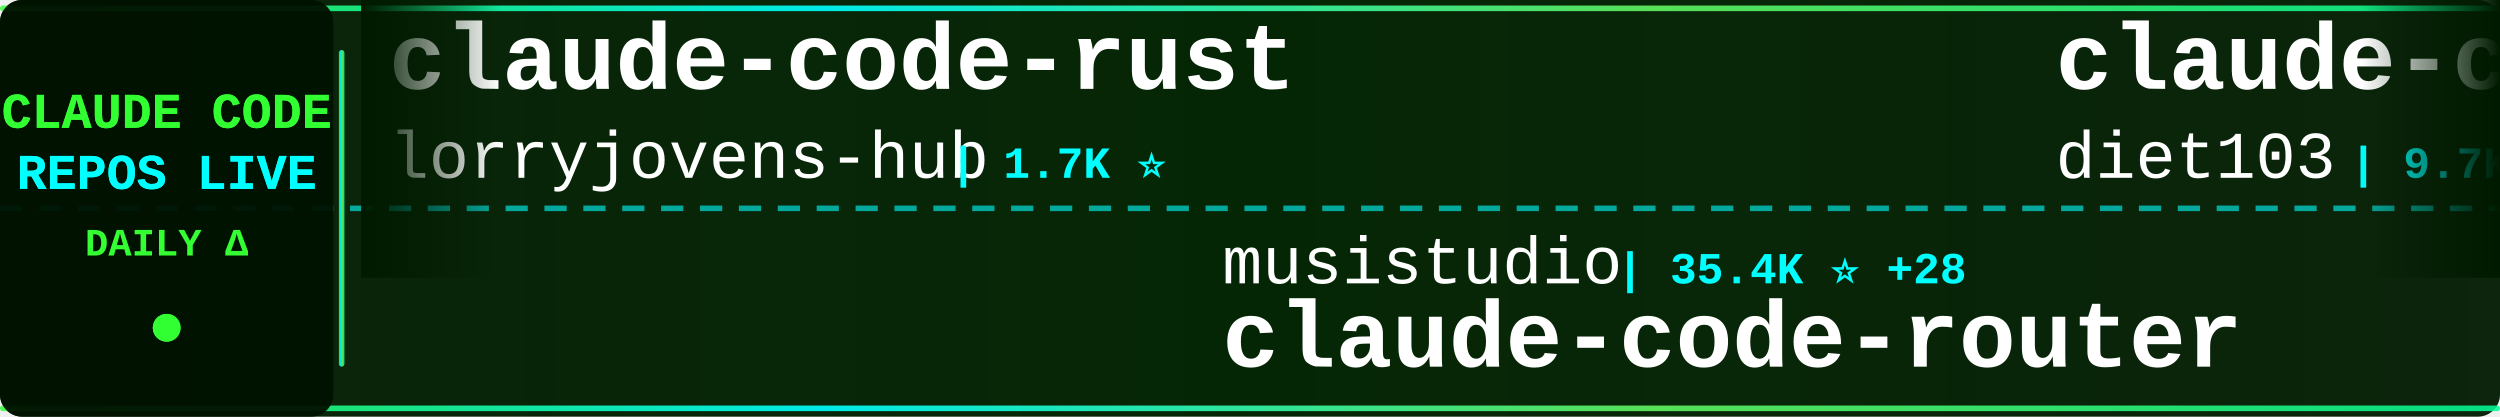
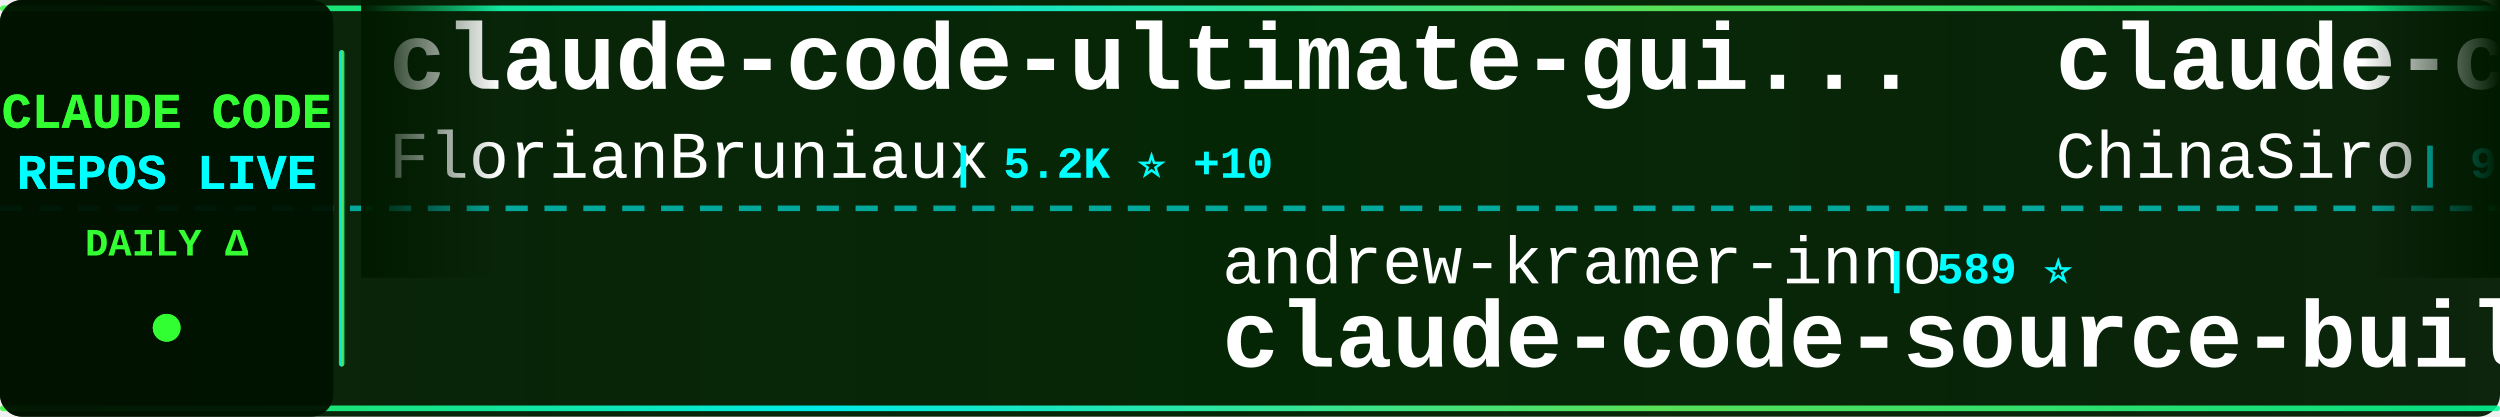
<svg xmlns="http://www.w3.org/2000/svg" width="900" height="150">
  <defs>
    <linearGradient id="tickerBg" x1="0%" y1="0%" x2="100%" y2="0%">
      <stop offset="0%" style="stop-color:#001a00;stop-opacity:0.95" />
      <stop offset="50%" style="stop-color:#002200;stop-opacity:0.98" />
      <stop offset="100%" style="stop-color:#001a00;stop-opacity:0.95" />
    </linearGradient>
    <linearGradient id="borderGrad" x1="0%" y1="0%" x2="100%" y2="0%">
      <stop offset="0%" style="stop-color:#33ff33;stop-opacity:0.85">
        <animate attributeName="stop-opacity" values="0.85;1;0.85" dur="2s" repeatCount="indefinite" />
      </stop>
      <stop offset="33%" style="stop-color:#00ffff;stop-opacity:0.9">
        <animate attributeName="stop-opacity" values="0.9;1;0.9" dur="2.2s" repeatCount="indefinite" />
      </stop>
      <stop offset="66%" style="stop-color:#66ff66;stop-opacity:0.85">
        <animate attributeName="stop-opacity" values="0.85;1;0.85" dur="1.8s" repeatCount="indefinite" />
      </stop>
      <stop offset="100%" style="stop-color:#00ff99;stop-opacity:0.85">
        <animate attributeName="stop-opacity" values="0.85;1;0.85" dur="2s" repeatCount="indefinite" />
      </stop>
    </linearGradient>
    <filter id="textGlow">
      <feGaussianBlur stdDeviation="0.1" result="coloredBlur" />
      <feMerge>
        <feMergeNode in="coloredBlur" />
        <feMergeNode in="SourceGraphic" />
      </feMerge>
    </filter>
    <filter id="metricGlow">
      <feGaussianBlur stdDeviation="0.2" result="coloredBlur" />
      <feMerge>
        <feMergeNode in="coloredBlur" />
        <feMergeNode in="SourceGraphic" />
      </feMerge>
    </filter>
    <linearGradient id="leftFade" x1="0%" y1="0%" x2="100%" y2="0%">
      <stop offset="0%" style="stop-color:#001a00;stop-opacity:1" />
      <stop offset="100%" style="stop-color:#001a00;stop-opacity:0" />
    </linearGradient>
    <linearGradient id="rightFade" x1="0%" y1="0%" x2="100%" y2="0%">
      <stop offset="0%" style="stop-color:#001a00;stop-opacity:0" />
      <stop offset="100%" style="stop-color:#001a00;stop-opacity:1" />
    </linearGradient>
  </defs>
  <rect width="900" height="150" fill="url(#tickerBg)" rx="8" />
  <rect x="0" y="2" width="900" height="2" fill="url(#borderGrad)" rx="1" />
  <rect x="0" y="146" width="900" height="2" fill="url(#borderGrad)" rx="1" />
  <line x1="0" y1="75" x2="900" y2="75" stroke="#00ffff" stroke-width="2" stroke-dasharray="8 6" opacity="0.6" />
  <rect x="0" y="0" width="120" height="150" fill="#001100" opacity="0.95" rx="8" />
  <text x="60" y="46" font-family="'Courier New', monospace" font-size="18" font-weight="bold" fill="#33ff33" text-anchor="middle" filter="url(#textGlow)">
    CLAUDE CODE
  </text>
  <text x="60" y="68" font-family="'Courier New', monospace" font-size="18" font-weight="bold" fill="#00ffff" text-anchor="middle" filter="url(#textGlow)">
    REPOS LIVE
  </text>
  <text x="60" y="92" font-family="'Courier New', monospace" font-size="14" font-weight="bold" fill="#33ff33" text-anchor="middle">
    DAILY Δ
  </text>
  <circle cx="60" cy="118" r="5" fill="#33ff33" filter="url(#metricGlow)">
    <animate attributeName="r" values="4;6;4" dur="1.5s" repeatCount="indefinite" />
    <animate attributeName="opacity" values="0.6;1;0.6" dur="1.5s" repeatCount="indefinite" />
  </circle>
  <rect x="122" y="18" width="2" height="114" fill="url(#borderGrad)" rx="1" />
  <clipPath id="tickerClip">
    <rect x="130" y="0" width="770" height="150" />
  </clipPath>
  <g clip-path="url(#tickerClip)">
    <g id="tickerItems">
      <animateTransform attributeName="transform" attributeType="XML" type="translate" from="0 0" to="-3000 0" dur="54s" repeatCount="indefinite" />
      <g transform="translate(0, 0)">
-         <text x="140" y="32" font-family="'Courier New', monospace" font-size="34" font-weight="bold" fill="#ffffff">claude-code-rust</text>
-         <text x="140" y="64" font-family="'Courier New', monospace" font-size="24" font-weight="normal" fill="#ffffff" opacity="1.0">lorryjovens-hub</text>
-         <text x="342" y="64" font-family="'Courier New', monospace" font-size="16" font-weight="bold" fill="#00ffff"> | 1.7K ⭐</text>
+         <text x="140" y="32" font-family="'Courier New', monospace" font-size="34" font-weight="bold" fill="#ffffff">claude-code-ultimate-gui...</text>
+         <text x="140" y="64" font-family="'Courier New', monospace" font-size="24" font-weight="normal" fill="#ffffff" opacity="1.0">FlorianBruniaux</text>
+         <text x="342" y="64" font-family="'Courier New', monospace" font-size="16" font-weight="bold" fill="#00ffff"> | 5.2K ⭐ +10</text>
      </g>
      <g transform="translate(300, 0)">
-         <text x="140" y="102" font-family="'Courier New', monospace" font-size="24" font-weight="normal" fill="#ffffff" opacity="1.0">musistudio</text>
-         <text x="282" y="102" font-family="'Courier New', monospace" font-size="16" font-weight="bold" fill="#00ffff"> | 35.4K ⭐ +28</text>
-         <text x="140" y="132" font-family="'Courier New', monospace" font-size="34" font-weight="bold" fill="#ffffff">claude-code-router</text>
+         <text x="140" y="102" font-family="'Courier New', monospace" font-size="24" font-weight="normal" fill="#ffffff" opacity="1.0">andrew-kramer-inno</text>
+         <text x="378" y="102" font-family="'Courier New', monospace" font-size="16" font-weight="bold" fill="#00ffff"> | 589 ⭐</text>
+         <text x="140" y="132" font-family="'Courier New', monospace" font-size="34" font-weight="bold" fill="#ffffff">claude-code-source-build</text>
      </g>
      <g transform="translate(600, 0)">
-         <text x="140" y="32" font-family="'Courier New', monospace" font-size="34" font-weight="bold" fill="#ffffff">claude-code-infrastructu...</text>
-         <text x="140" y="64" font-family="'Courier New', monospace" font-size="24" font-weight="normal" fill="#ffffff" opacity="1.0">diet103</text>
-         <text x="246" y="64" font-family="'Courier New', monospace" font-size="16" font-weight="bold" fill="#00ffff"> | 9.7K ⭐ +6</text>
+         <text x="140" y="32" font-family="'Courier New', monospace" font-size="34" font-weight="bold" fill="#ffffff">claude-code-sourcemap</text>
+         <text x="140" y="64" font-family="'Courier New', monospace" font-size="24" font-weight="normal" fill="#ffffff" opacity="1.0">ChinaSiro</text>
+         <text x="270" y="64" font-family="'Courier New', monospace" font-size="16" font-weight="bold" fill="#00ffff"> | 9.5K ⭐ +3</text>
      </g>
      <g transform="translate(900, 0)">
-         <text x="140" y="102" font-family="'Courier New', monospace" font-size="24" font-weight="normal" fill="#ffffff" opacity="1.0">RichardAtCT</text>
-         <text x="294" y="102" font-family="'Courier New', monospace" font-size="16" font-weight="bold" fill="#00ffff"> | 2.7K ⭐</text>
-         <text x="140" y="132" font-family="'Courier New', monospace" font-size="34" font-weight="bold" fill="#ffffff">claude-code-telegram</text>
+         <text x="140" y="102" font-family="'Courier New', monospace" font-size="24" font-weight="normal" fill="#ffffff" opacity="1.0">Windy3f3f3f3f</text>
+         <text x="318" y="102" font-family="'Courier New', monospace" font-size="16" font-weight="bold" fill="#00ffff"> | 1.5K ⭐</text>
+         <text x="140" y="132" font-family="'Courier New', monospace" font-size="34" font-weight="bold" fill="#ffffff">claude-code-from-scratch</text>
      </g>
      <g transform="translate(1200, 0)">
-         <text x="140" y="32" font-family="'Courier New', monospace" font-size="34" font-weight="bold" fill="#ffffff">claude-code-showcase</text>
-         <text x="140" y="64" font-family="'Courier New', monospace" font-size="24" font-weight="normal" fill="#ffffff" opacity="1.0">ChrisWiles</text>
-         <text x="282" y="64" font-family="'Courier New', monospace" font-size="16" font-weight="bold" fill="#00ffff"> | 6.0K ⭐ +1</text>
+         <text x="140" y="32" font-family="'Courier New', monospace" font-size="34" font-weight="bold" fill="#ffffff">claude-code-best-practic...</text>
+         <text x="140" y="64" font-family="'Courier New', monospace" font-size="24" font-weight="normal" fill="#ffffff" opacity="1.0">shanraisshan</text>
+         <text x="306" y="64" font-family="'Courier New', monospace" font-size="16" font-weight="bold" fill="#00ffff"> | 61.3K ⭐ +199</text>
      </g>
      <g transform="translate(1500, 0)">
-         <text x="140" y="102" font-family="'Courier New', monospace" font-size="24" font-weight="normal" fill="#ffffff" opacity="1.0">ykdojo</text>
-         <text x="234" y="102" font-family="'Courier New', monospace" font-size="16" font-weight="bold" fill="#00ffff"> | 8.9K ⭐ +12</text>
-         <text x="140" y="132" font-family="'Courier New', monospace" font-size="34" font-weight="bold" fill="#ffffff">claude-code-tips</text>
+         <text x="140" y="102" font-family="'Courier New', monospace" font-size="24" font-weight="normal" fill="#ffffff" opacity="1.0">davila7</text>
+         <text x="246" y="102" font-family="'Courier New', monospace" font-size="16" font-weight="bold" fill="#00ffff"> | 28.3K ⭐ +19</text>
+         <text x="140" y="132" font-family="'Courier New', monospace" font-size="34" font-weight="bold" fill="#ffffff">claude-code-templates</text>
      </g>
      <g transform="translate(1800, 0)">
-         <text x="140" y="32" font-family="'Courier New', monospace" font-size="34" font-weight="bold" fill="#ffffff">claude-code-settings</text>
-         <text x="140" y="64" font-family="'Courier New', monospace" font-size="24" font-weight="normal" fill="#ffffff" opacity="1.0">feiskyer</text>
-         <text x="258" y="64" font-family="'Courier New', monospace" font-size="16" font-weight="bold" fill="#00ffff"> | 1.6K ⭐ +3</text>
+         <text x="140" y="32" font-family="'Courier New', monospace" font-size="34" font-weight="bold" fill="#ffffff">claude-code-harness</text>
+         <text x="140" y="64" font-family="'Courier New', monospace" font-size="24" font-weight="normal" fill="#ffffff" opacity="1.0">Chachamaru127</text>
+         <text x="318" y="64" font-family="'Courier New', monospace" font-size="16" font-weight="bold" fill="#00ffff"> | 2.9K ⭐ +12</text>
      </g>
      <g transform="translate(2100, 0)">
-         <text x="140" y="102" font-family="'Courier New', monospace" font-size="24" font-weight="normal" fill="#ffffff" opacity="1.0">fuergaosi233</text>
-         <text x="306" y="102" font-family="'Courier New', monospace" font-size="16" font-weight="bold" fill="#00ffff"> | 2.7K ⭐ +3</text>
-         <text x="140" y="132" font-family="'Courier New', monospace" font-size="34" font-weight="bold" fill="#ffffff">claude-code-proxy</text>
+         <text x="140" y="102" font-family="'Courier New', monospace" font-size="24" font-weight="normal" fill="#ffffff" opacity="1.0">fazxes</text>
+         <text x="234" y="102" font-family="'Courier New', monospace" font-size="16" font-weight="bold" fill="#00ffff"> | 222 ⭐</text>
+         <text x="140" y="132" font-family="'Courier New', monospace" font-size="34" font-weight="bold" fill="#ffffff">Claude-code</text>
      </g>
      <g transform="translate(2400, 0)">
-         <text x="140" y="32" font-family="'Courier New', monospace" font-size="34" font-weight="bold" fill="#ffffff">claude-code-guide</text>
-         <text x="140" y="64" font-family="'Courier New', monospace" font-size="24" font-weight="normal" fill="#ffffff" opacity="1.0">zebbern</text>
-         <text x="246" y="64" font-family="'Courier New', monospace" font-size="16" font-weight="bold" fill="#00ffff"> | 4.3K ⭐ +1</text>
+         <text x="140" y="32" font-family="'Courier New', monospace" font-size="34" font-weight="bold" fill="#ffffff">awesome-claude-code-suba...</text>
+         <text x="140" y="64" font-family="'Courier New', monospace" font-size="24" font-weight="normal" fill="#ffffff" opacity="1.0">VoltAgent</text>
+         <text x="270" y="64" font-family="'Courier New', monospace" font-size="16" font-weight="bold" fill="#00ffff"> | 22.5K ⭐ +50</text>
      </g>
      <g transform="translate(2700, 0)">
-         <text x="140" y="102" font-family="'Courier New', monospace" font-size="24" font-weight="normal" fill="#ffffff" opacity="1.0">davila7</text>
-         <text x="246" y="102" font-family="'Courier New', monospace" font-size="16" font-weight="bold" fill="#00ffff"> | 28.3K ⭐ +17</text>
-         <text x="140" y="132" font-family="'Courier New', monospace" font-size="34" font-weight="bold" fill="#ffffff">claude-code-templates</text>
+         <text x="140" y="102" font-family="'Courier New', monospace" font-size="24" font-weight="normal" fill="#ffffff" opacity="1.0">pengchengneo</text>
+         <text x="306" y="102" font-family="'Courier New', monospace" font-size="16" font-weight="bold" fill="#00ffff"> | 1.6K ⭐ +2</text>
+         <text x="140" y="132" font-family="'Courier New', monospace" font-size="34" font-weight="bold" fill="#ffffff">Claude-Code</text>
      </g>
      <g transform="translate(3000, 0)">
-         <text x="140" y="32" font-family="'Courier New', monospace" font-size="34" font-weight="bold" fill="#ffffff">claude-code-rust</text>
-         <text x="140" y="64" font-family="'Courier New', monospace" font-size="24" font-weight="normal" fill="#ffffff" opacity="1.0">lorryjovens-hub</text>
-         <text x="342" y="64" font-family="'Courier New', monospace" font-size="16" font-weight="bold" fill="#00ffff"> | 1.7K ⭐</text>
+         <text x="140" y="32" font-family="'Courier New', monospace" font-size="34" font-weight="bold" fill="#ffffff">claude-code-ultimate-gui...</text>
+         <text x="140" y="64" font-family="'Courier New', monospace" font-size="24" font-weight="normal" fill="#ffffff" opacity="1.0">FlorianBruniaux</text>
+         <text x="342" y="64" font-family="'Courier New', monospace" font-size="16" font-weight="bold" fill="#00ffff"> | 5.2K ⭐ +10</text>
      </g>
      <g transform="translate(3300, 0)">
-         <text x="140" y="102" font-family="'Courier New', monospace" font-size="24" font-weight="normal" fill="#ffffff" opacity="1.0">musistudio</text>
-         <text x="282" y="102" font-family="'Courier New', monospace" font-size="16" font-weight="bold" fill="#00ffff"> | 35.4K ⭐ +28</text>
-         <text x="140" y="132" font-family="'Courier New', monospace" font-size="34" font-weight="bold" fill="#ffffff">claude-code-router</text>
+         <text x="140" y="102" font-family="'Courier New', monospace" font-size="24" font-weight="normal" fill="#ffffff" opacity="1.0">andrew-kramer-inno</text>
+         <text x="378" y="102" font-family="'Courier New', monospace" font-size="16" font-weight="bold" fill="#00ffff"> | 589 ⭐</text>
+         <text x="140" y="132" font-family="'Courier New', monospace" font-size="34" font-weight="bold" fill="#ffffff">claude-code-source-build</text>
      </g>
      <g transform="translate(3600, 0)">
-         <text x="140" y="32" font-family="'Courier New', monospace" font-size="34" font-weight="bold" fill="#ffffff">claude-code-infrastructu...</text>
-         <text x="140" y="64" font-family="'Courier New', monospace" font-size="24" font-weight="normal" fill="#ffffff" opacity="1.0">diet103</text>
-         <text x="246" y="64" font-family="'Courier New', monospace" font-size="16" font-weight="bold" fill="#00ffff"> | 9.7K ⭐ +6</text>
+         <text x="140" y="32" font-family="'Courier New', monospace" font-size="34" font-weight="bold" fill="#ffffff">claude-code-sourcemap</text>
+         <text x="140" y="64" font-family="'Courier New', monospace" font-size="24" font-weight="normal" fill="#ffffff" opacity="1.0">ChinaSiro</text>
+         <text x="270" y="64" font-family="'Courier New', monospace" font-size="16" font-weight="bold" fill="#00ffff"> | 9.5K ⭐ +3</text>
      </g>
      <g transform="translate(3900, 0)">
-         <text x="140" y="102" font-family="'Courier New', monospace" font-size="24" font-weight="normal" fill="#ffffff" opacity="1.0">RichardAtCT</text>
-         <text x="294" y="102" font-family="'Courier New', monospace" font-size="16" font-weight="bold" fill="#00ffff"> | 2.7K ⭐</text>
-         <text x="140" y="132" font-family="'Courier New', monospace" font-size="34" font-weight="bold" fill="#ffffff">claude-code-telegram</text>
+         <text x="140" y="102" font-family="'Courier New', monospace" font-size="24" font-weight="normal" fill="#ffffff" opacity="1.0">Windy3f3f3f3f</text>
+         <text x="318" y="102" font-family="'Courier New', monospace" font-size="16" font-weight="bold" fill="#00ffff"> | 1.5K ⭐</text>
+         <text x="140" y="132" font-family="'Courier New', monospace" font-size="34" font-weight="bold" fill="#ffffff">claude-code-from-scratch</text>
      </g>
    </g>
  </g>
  <rect x="130" y="0" width="50" height="100" fill="url(#leftFade)" />
  <rect x="850" y="0" width="50" height="100" fill="url(#rightFade)" />
</svg>
